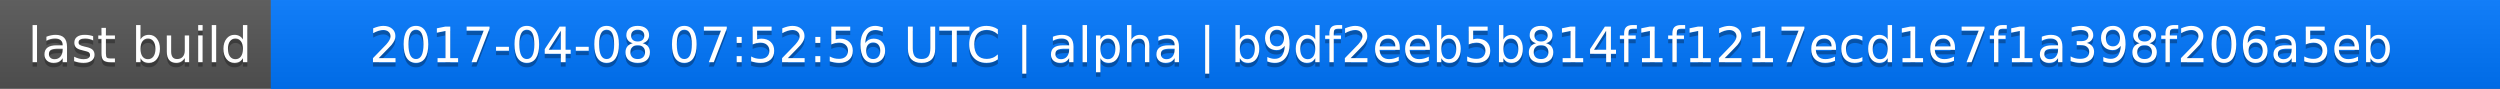
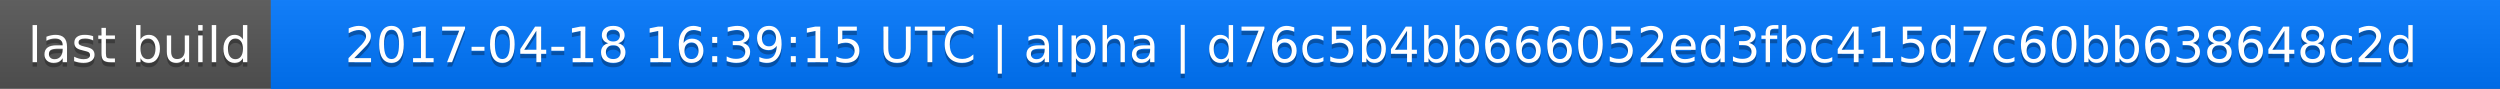
<svg xmlns="http://www.w3.org/2000/svg" width="563" height="20">
  <linearGradient id="a" x2="0" y2="100%">
    <stop offset="0" stop-color="#bbb" stop-opacity=".1" />
    <stop offset="1" stop-opacity=".1" />
  </linearGradient>
  <rect rx="0" width="563" height="20" fill="#555" />
  <rect rx="0" x="61" width="502" height="20" fill="#07f" />
  <path fill="#07f" d="M61 0h4v20h-4z" />
  <rect rx="0" width="563" height="20" fill="url(#a)" />
  <g fill="#fff" text-anchor="middle" font-family="DejaVu Sans,Verdana,Geneva,sans-serif" font-size="11">
    <text x="31.5" y="15" fill="#010101" fill-opacity=".3">last build</text>
    <text x="31.5" y="14">last build</text>
-     <text x="311" y="15" fill="#010101" fill-opacity=".3">2017-04-08 07:52:56 UTC | alpha | b9df2eeb5b814f1f1217ecd1e7f1a398f206a5eb</text>
-     <text x="311" y="14">2017-04-08 07:52:56 UTC | alpha | b9df2eeb5b814f1f1217ecd1e7f1a398f206a5eb</text>
+     <text x="311" y="15" fill="#010101" fill-opacity=".3">2017-04-18 16:39:15 UTC | alpha | d76c5b4bb666052ed3fbc415d7c60bb638648c2d</text>
+     <text x="311" y="14">2017-04-18 16:39:15 UTC | alpha | d76c5b4bb666052ed3fbc415d7c60bb638648c2d</text>
  </g>
</svg>
